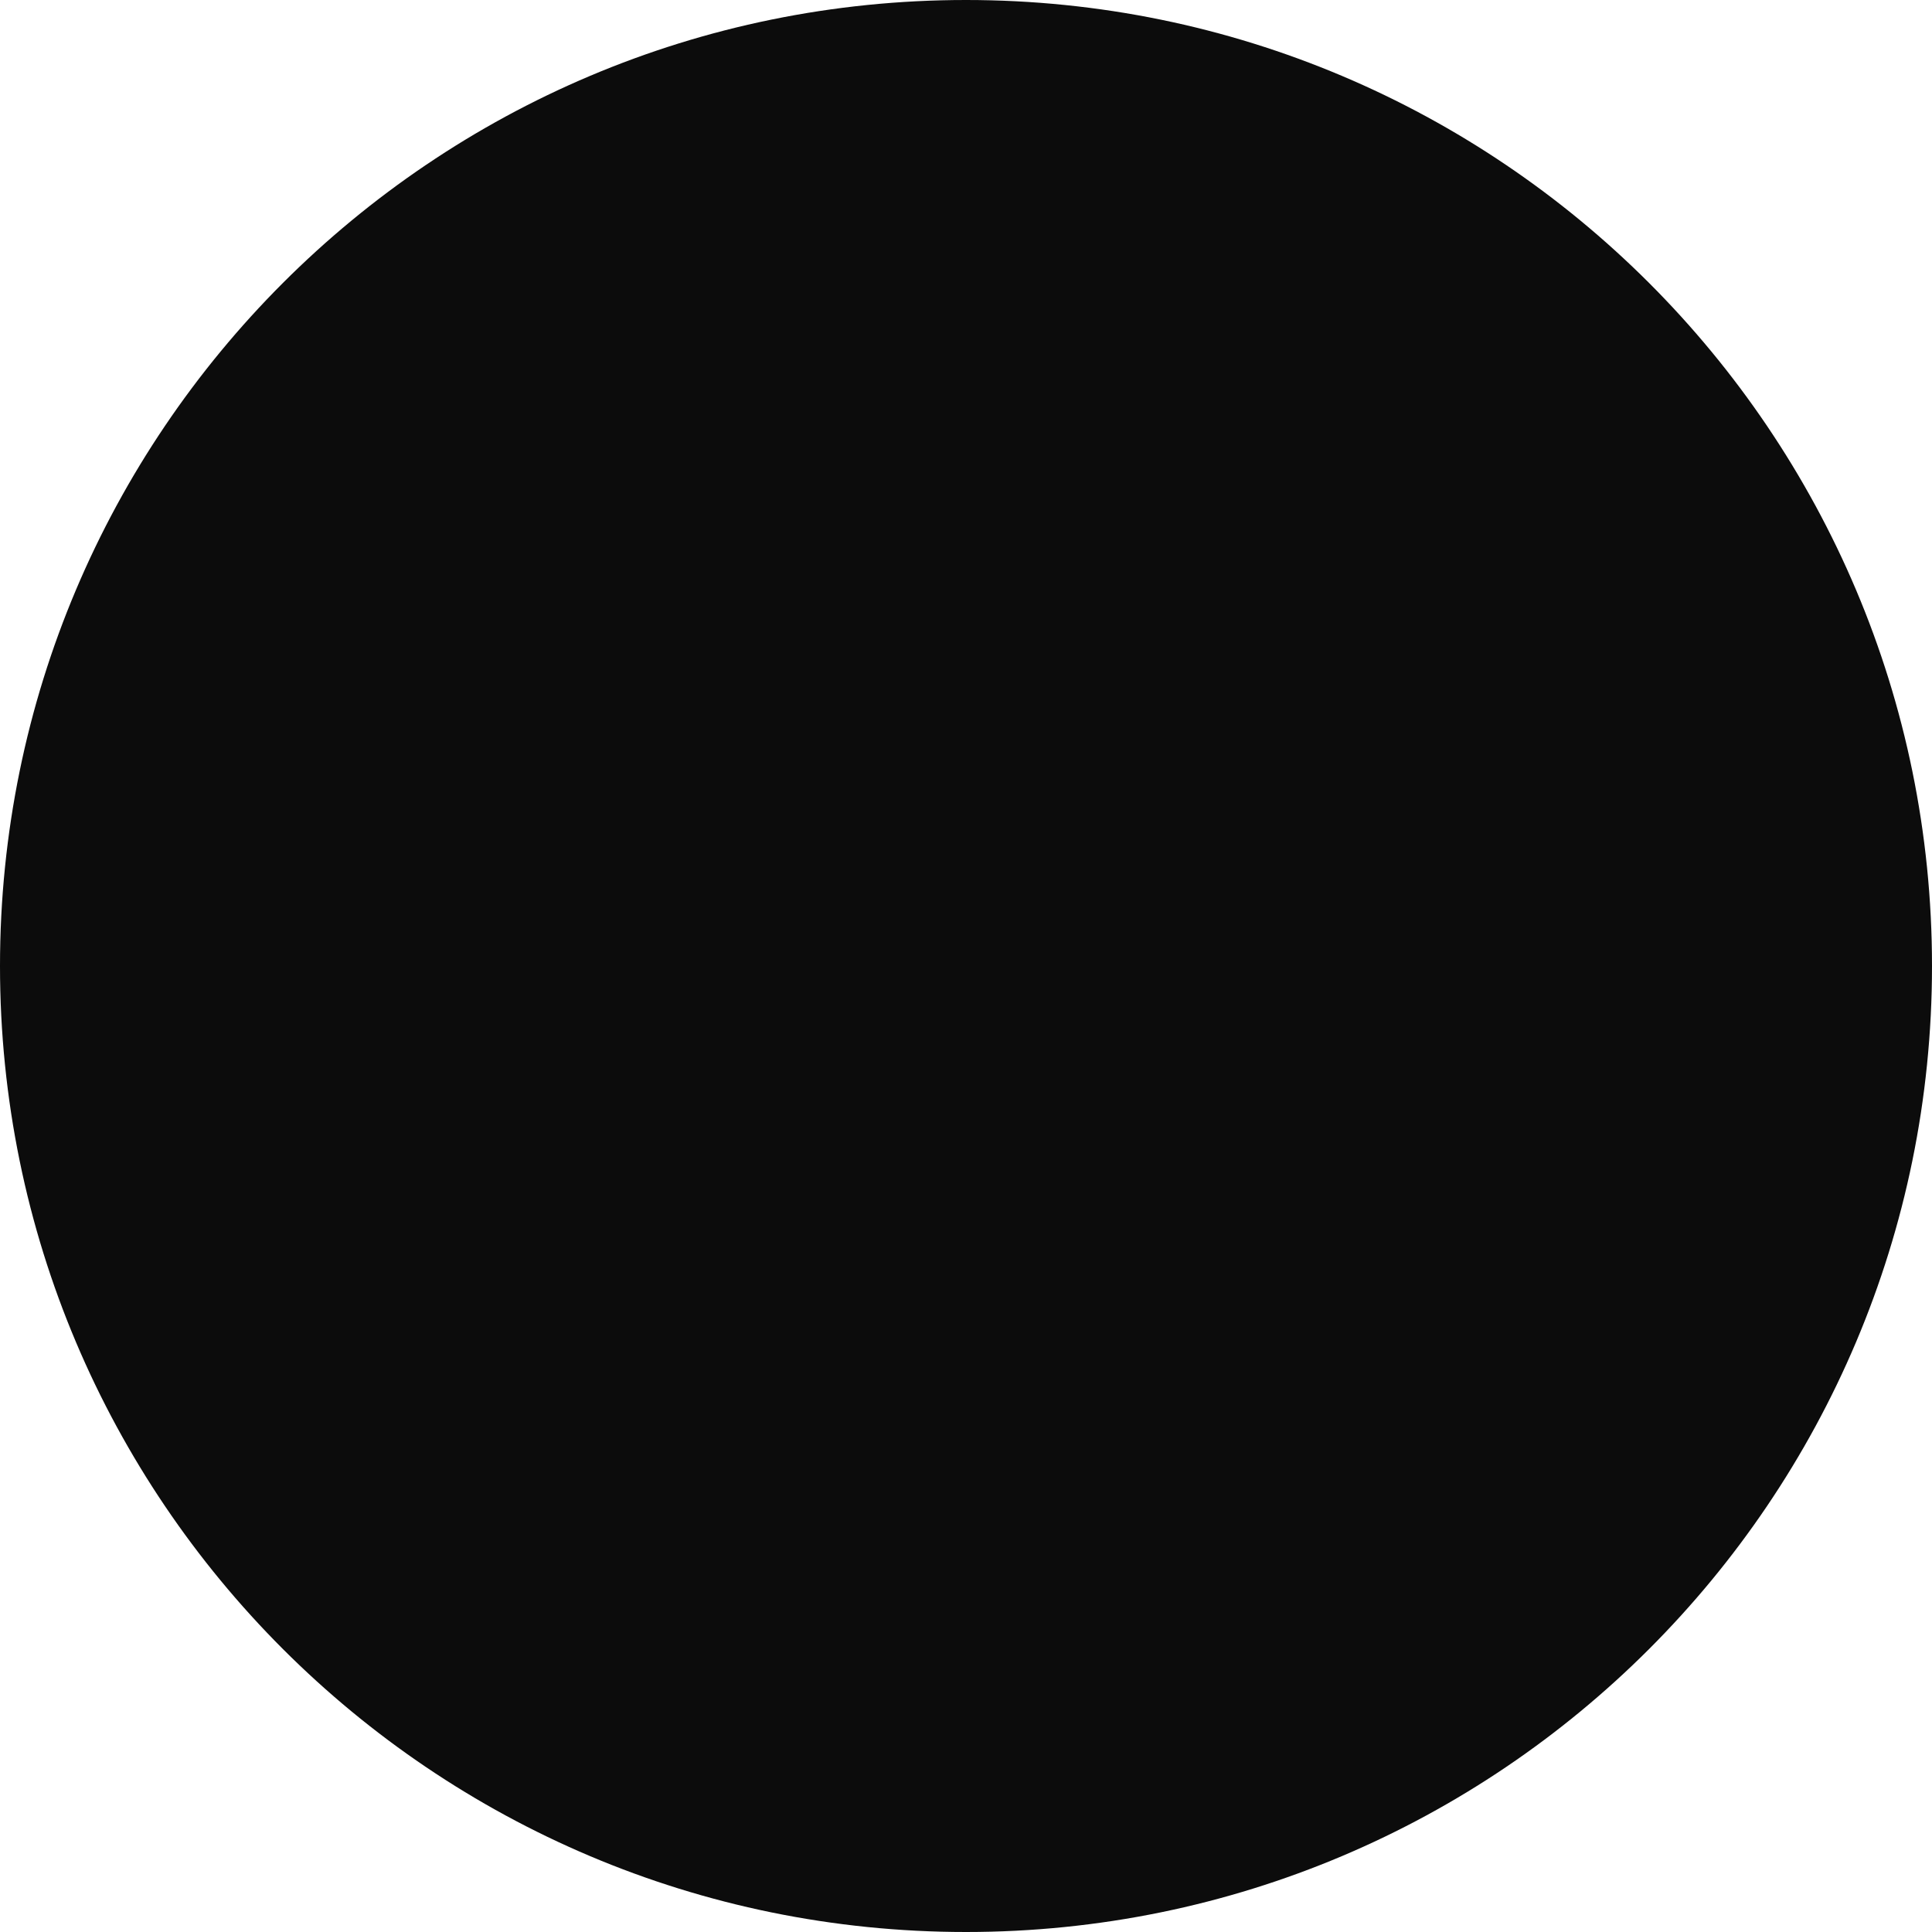
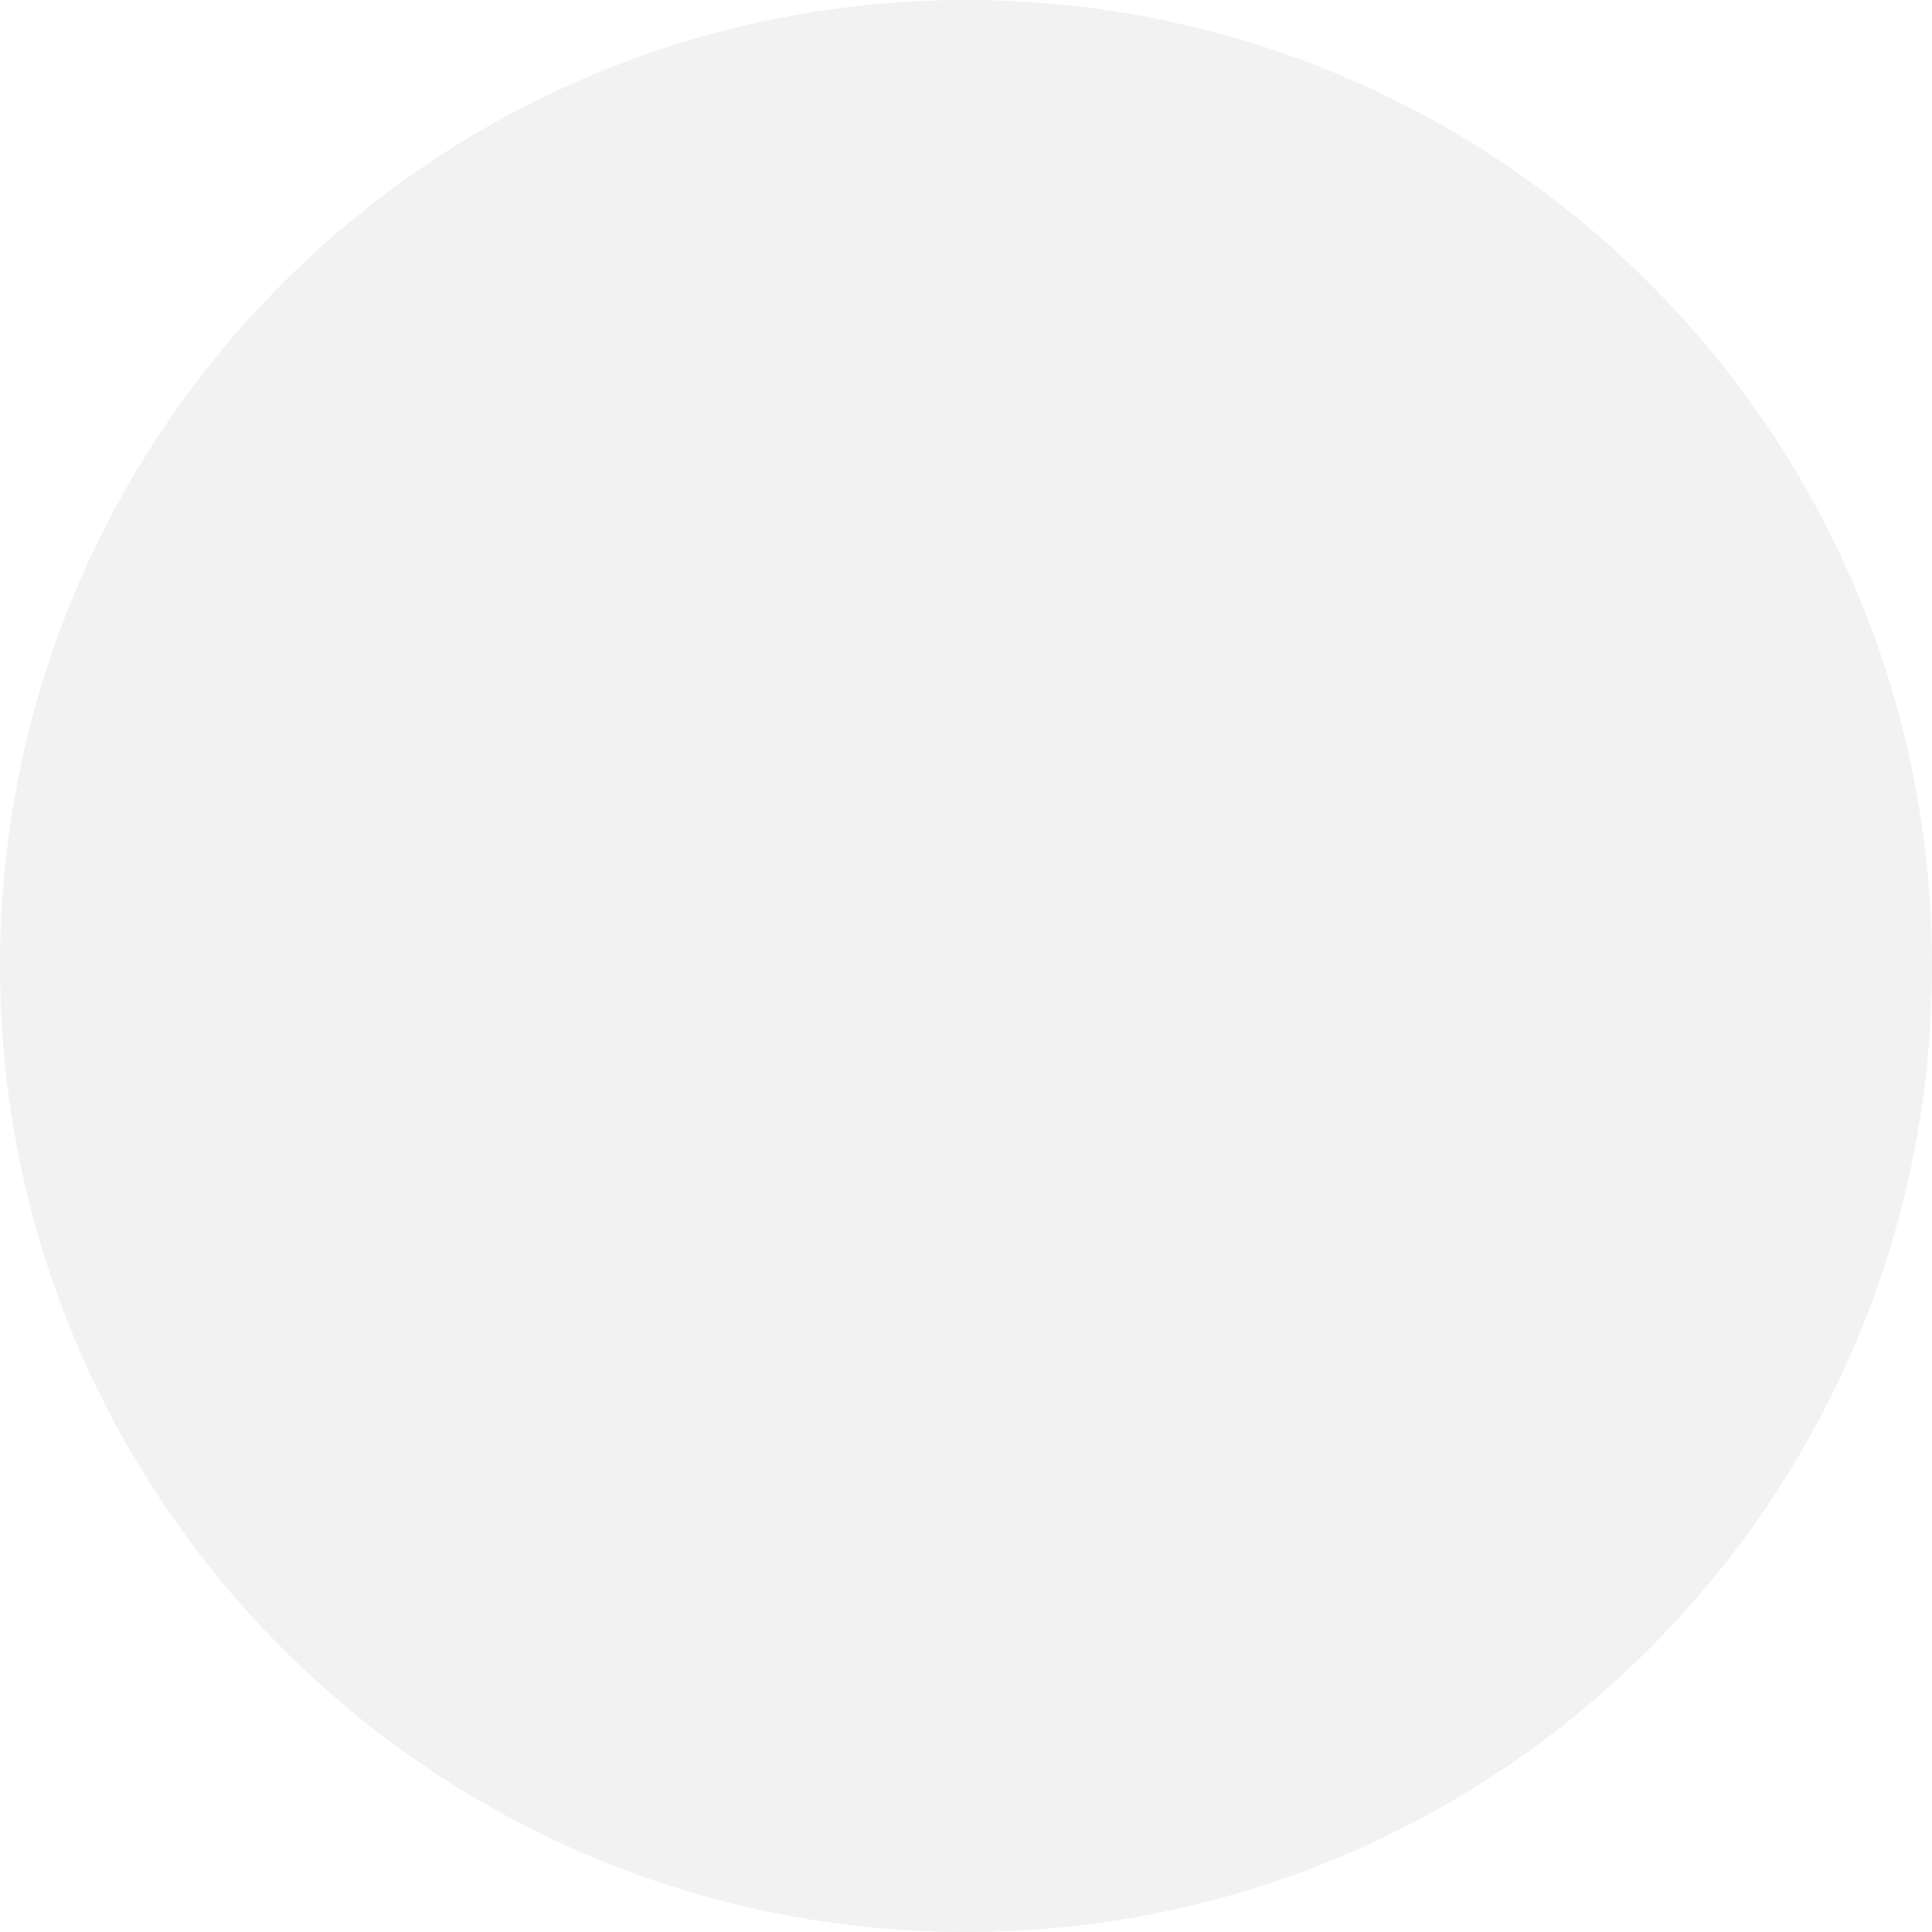
<svg xmlns="http://www.w3.org/2000/svg" height="24" width="24">
-   <circle cx="50%" cy="50%" r="50%" fill="#0c0c0c" />
+   <circle cx="50%" cy="50%" r="50%" fill="#f2f2f2" />
</svg>
